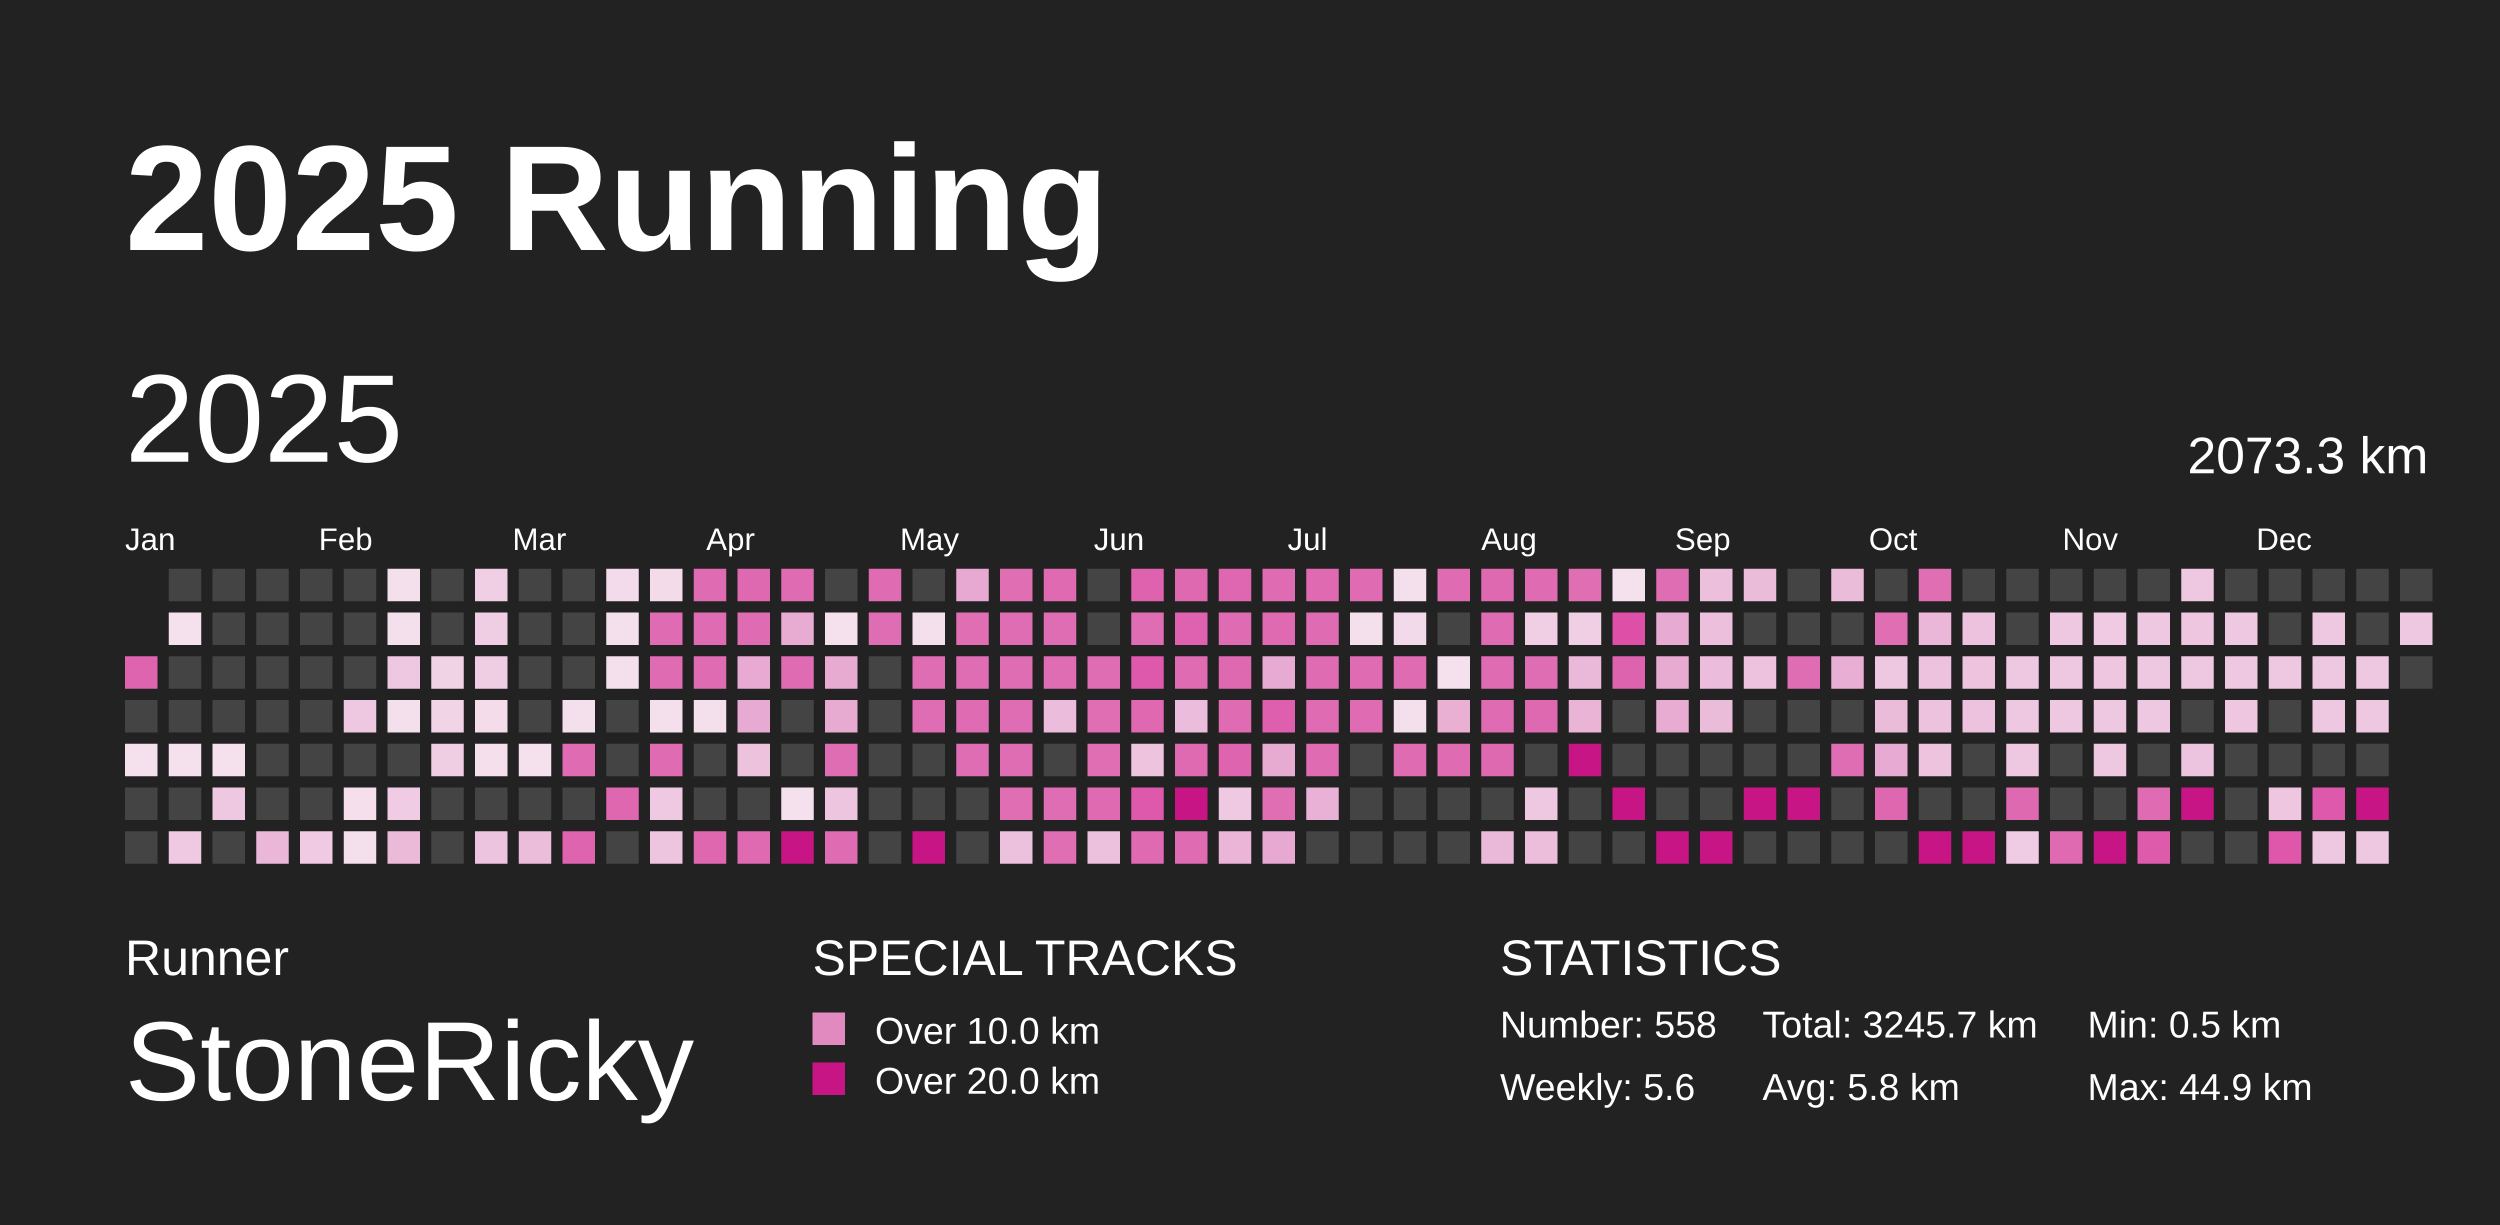
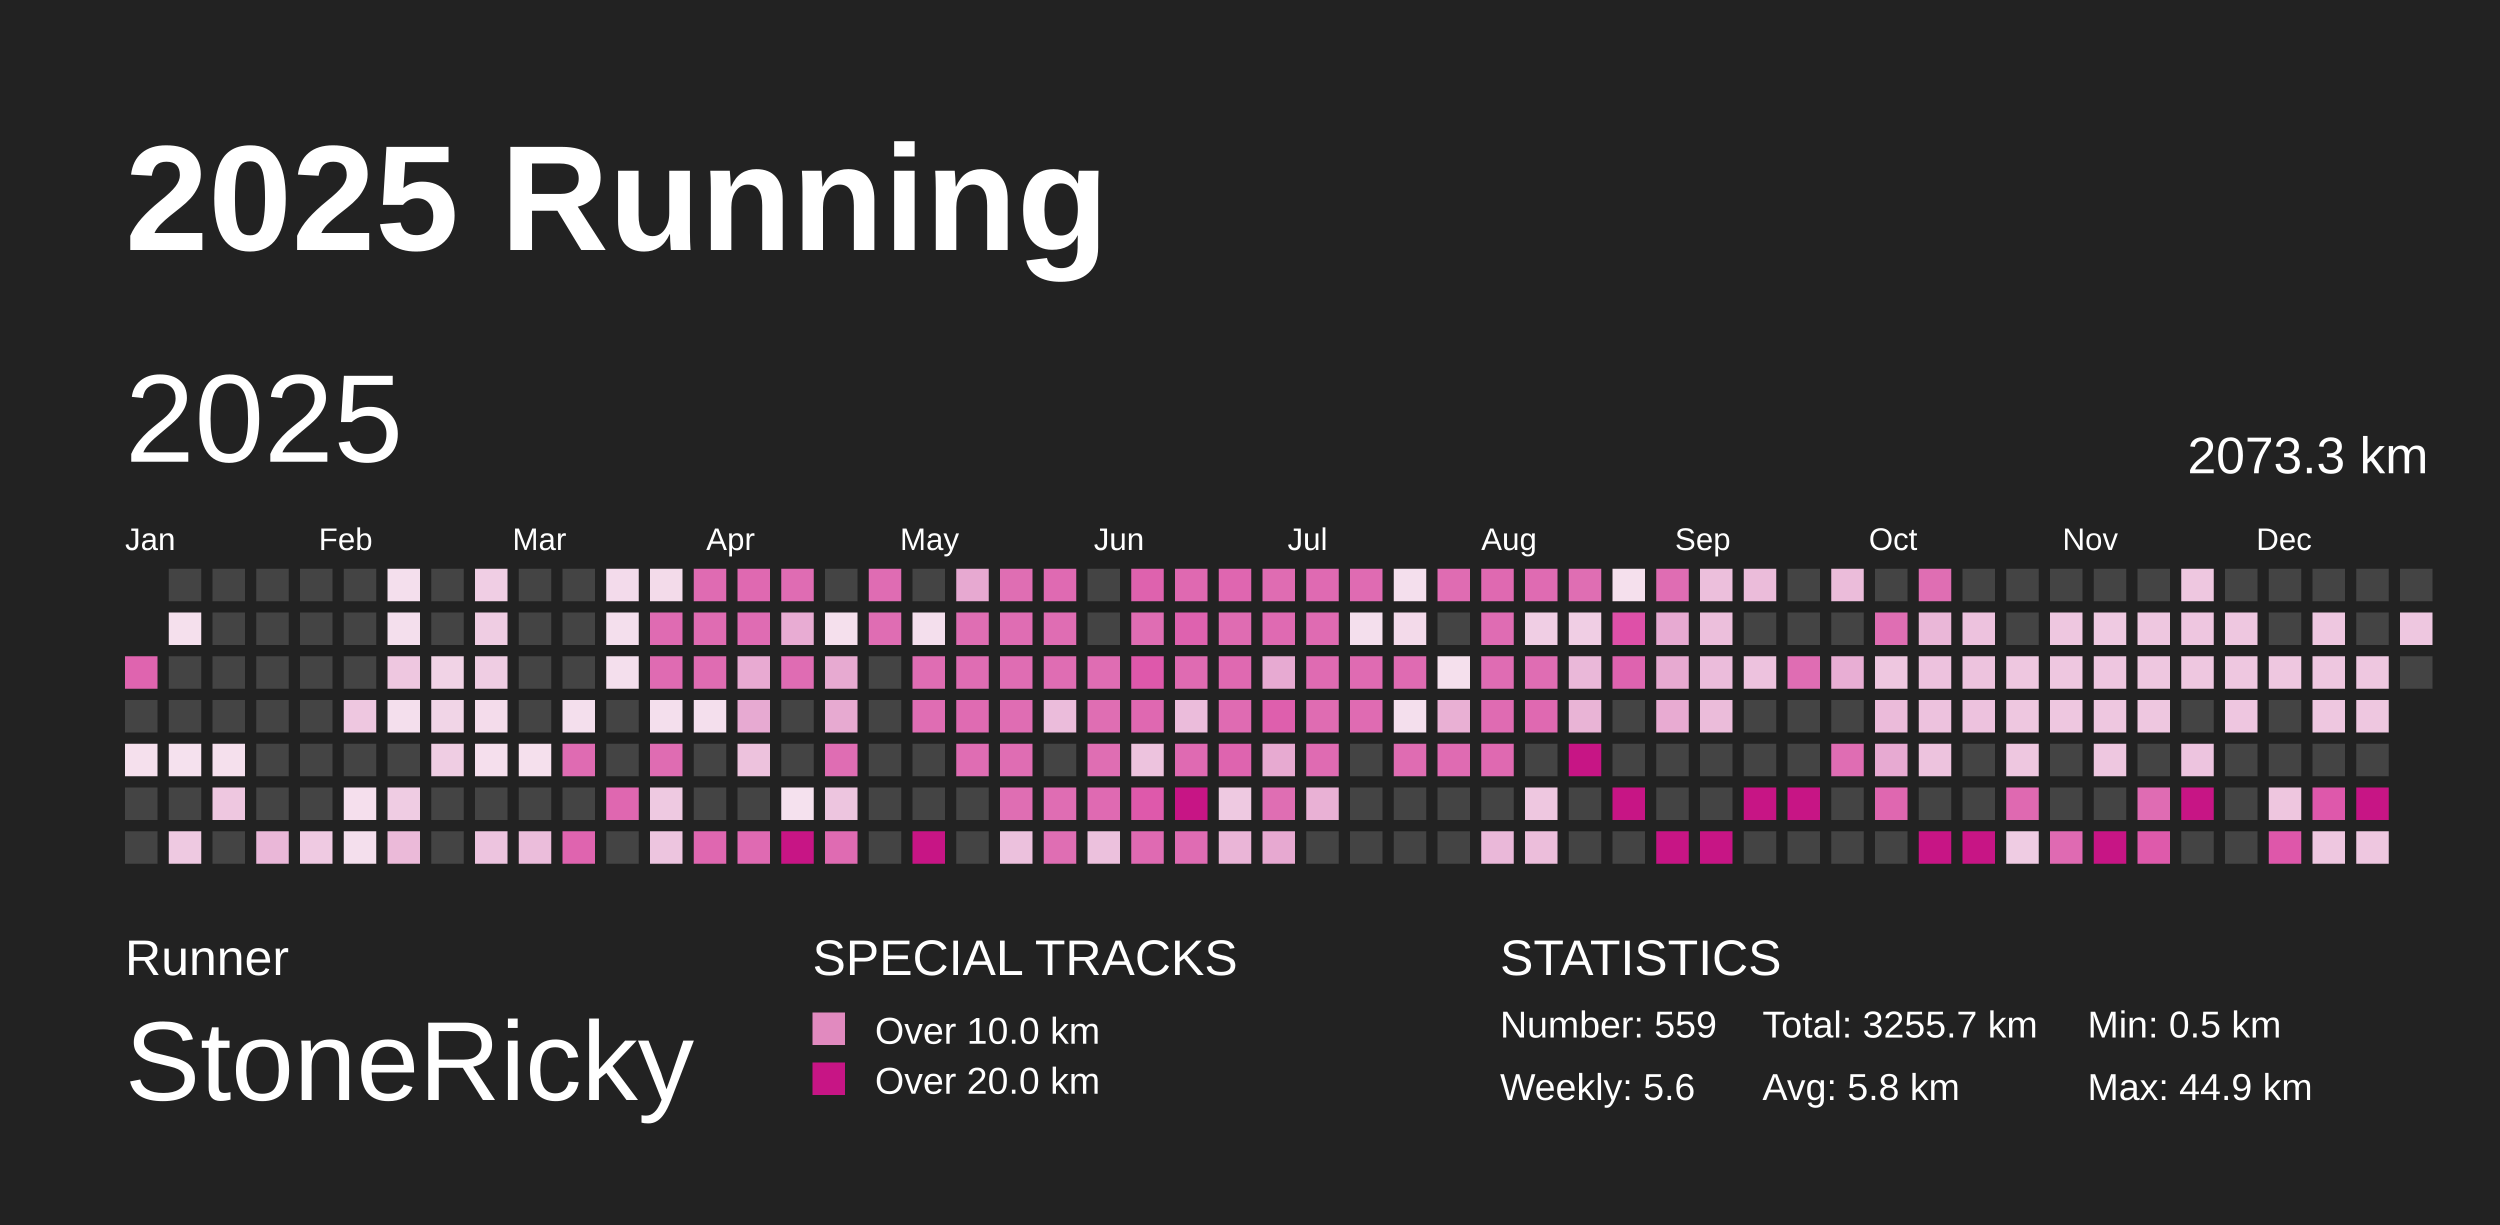
<svg xmlns="http://www.w3.org/2000/svg" baseProfile="full" height="98mm" version="1.1" viewBox="0,0,200,98" width="200mm">
  <defs />
  <rect fill="#222222" height="98" width="200" x="0" y="0" />
  <text fill="#FFFFFF" style="font-size:12px; font-family:Arial; font-weight:bold;" x="10" y="20">2025 Running</text>
  <text fill="#FFFFFF" style="font-size:4px; font-family:Arial" x="10" y="78">Runner</text>
  <text fill="#FFFFFF" style="font-size:9px; font-family:Arial" x="10" y="88">StoneRicky</text>
  <text fill="#FFFFFF" style="font-size:4px; font-family:Arial" x="65" y="78">SPECIAL TRACKS</text>
  <rect fill="#E18ABF" height="2.6" width="2.6" x="65" y="81" />
  <text fill="#FFFFFF" style="font-size:3px; font-family:Arial" x="70" y="83.5">Over 10.0 km</text>
  <rect fill="#C71585" height="2.6" width="2.6" x="65" y="85" />
  <text fill="#FFFFFF" style="font-size:3px; font-family:Arial" x="70" y="87.5">Over 20.0 km</text>
  <text fill="#FFFFFF" style="font-size:4px; font-family:Arial" x="120" y="78">STATISTICS</text>
-   <text fill="#FFFFFF" style="font-size:3px; font-family:Arial" x="120" y="83">Number: 558</text>
+   <text fill="#FFFFFF" style="font-size:3px; font-family:Arial" x="120" y="83">Number: 559</text>
  <text fill="#FFFFFF" style="font-size:3px; font-family:Arial" x="120" y="88">Weekly: 5.6</text>
-   <text fill="#FFFFFF" style="font-size:3px; font-family:Arial" x="141" y="83">Total: 3245.7 km</text>
+   <text fill="#FFFFFF" style="font-size:3px; font-family:Arial" x="141" y="83">Total: 3255.7 km</text>
  <text fill="#FFFFFF" style="font-size:3px; font-family:Arial" x="141" y="88">Avg: 5.8 km</text>
  <text fill="#FFFFFF" style="font-size:3px; font-family:Arial" x="167" y="83">Min: 0.5 km</text>
  <text fill="#FFFFFF" style="font-size:3px; font-family:Arial" x="167" y="88">Max: 44.9 km</text>
  <text dominant-baseline="hanging" fill="#FFFFFF" style="font-size:10.0px; font-family:Arial;" x="10" y="30">2025</text>
  <text dominant-baseline="hanging" fill="#FFFFFF" style="font-size:4.125px; font-family:Arial;" x="175" y="35">2073.3 km</text>
  <text fill="#FFFFFF" style="font-size:2.5px; font-family:Arial" x="10.0" y="44">Jan</text>
  <text fill="#FFFFFF" style="font-size:2.5px; font-family:Arial" x="25.5" y="44">Feb</text>
  <text fill="#FFFFFF" style="font-size:2.5px; font-family:Arial" x="41.0" y="44">Mar</text>
  <text fill="#FFFFFF" style="font-size:2.5px; font-family:Arial" x="56.5" y="44">Apr</text>
  <text fill="#FFFFFF" style="font-size:2.5px; font-family:Arial" x="72.0" y="44">May</text>
  <text fill="#FFFFFF" style="font-size:2.5px; font-family:Arial" x="87.5" y="44">Jun</text>
  <text fill="#FFFFFF" style="font-size:2.5px; font-family:Arial" x="103.0" y="44">Jul</text>
  <text fill="#FFFFFF" style="font-size:2.5px; font-family:Arial" x="118.5" y="44">Aug</text>
  <text fill="#FFFFFF" style="font-size:2.5px; font-family:Arial" x="134.0" y="44">Sep</text>
  <text fill="#FFFFFF" style="font-size:2.5px; font-family:Arial" x="149.5" y="44">Oct</text>
  <text fill="#FFFFFF" style="font-size:2.5px; font-family:Arial" x="165.0" y="44">Nov</text>
  <text fill="#FFFFFF" style="font-size:2.5px; font-family:Arial" x="180.5" y="44">Dec</text>
  <rect fill="#df64af" height="2.6" width="2.6" x="10.0" y="52.5" />
  <rect fill="#444444" height="2.6" width="2.6" x="10.0" y="56.0" />
  <rect fill="#f5e0ed" height="2.6" width="2.6" x="10.0" y="59.5" />
  <rect fill="#444444" height="2.6" width="2.6" x="10.0" y="63.0" />
  <rect fill="#444444" height="2.6" width="2.6" x="10.0" y="66.5" />
  <rect fill="#444444" height="2.6" width="2.6" x="13.5" y="45.5" />
  <rect fill="#f5e0ed" height="2.6" width="2.6" x="13.5" y="49.0" />
  <rect fill="#444444" height="2.6" width="2.6" x="13.5" y="52.5" />
  <rect fill="#444444" height="2.6" width="2.6" x="13.5" y="56.0" />
  <rect fill="#f5e1ee" height="2.6" width="2.6" x="13.5" y="59.5" />
  <rect fill="#444444" height="2.6" width="2.6" x="13.5" y="63.0" />
  <rect fill="#eec9e1" height="2.6" width="2.6" x="13.5" y="66.5" />
  <rect fill="#444444" height="2.6" width="2.6" x="17.0" y="45.5" />
  <rect fill="#444444" height="2.6" width="2.6" x="17.0" y="49.0" />
  <rect fill="#444444" height="2.6" width="2.6" x="17.0" y="52.5" />
  <rect fill="#444444" height="2.6" width="2.6" x="17.0" y="56.0" />
  <rect fill="#f5e0ed" height="2.6" width="2.6" x="17.0" y="59.5" />
  <rect fill="#eec7e0" height="2.6" width="2.6" x="17.0" y="63.0" />
  <rect fill="#444444" height="2.6" width="2.6" x="17.0" y="66.5" />
  <rect fill="#444444" height="2.6" width="2.6" x="20.5" y="45.5" />
  <rect fill="#444444" height="2.6" width="2.6" x="20.5" y="49.0" />
  <rect fill="#444444" height="2.6" width="2.6" x="20.5" y="52.5" />
  <rect fill="#444444" height="2.6" width="2.6" x="20.5" y="56.0" />
  <rect fill="#444444" height="2.6" width="2.6" x="20.5" y="59.5" />
  <rect fill="#444444" height="2.6" width="2.6" x="20.5" y="63.0" />
  <rect fill="#eab7d8" height="2.6" width="2.6" x="20.5" y="66.5" />
  <rect fill="#444444" height="2.6" width="2.6" x="24.0" y="45.5" />
  <rect fill="#444444" height="2.6" width="2.6" x="24.0" y="49.0" />
  <rect fill="#444444" height="2.6" width="2.6" x="24.0" y="52.5" />
  <rect fill="#444444" height="2.6" width="2.6" x="24.0" y="56.0" />
  <rect fill="#444444" height="2.6" width="2.6" x="24.0" y="59.5" />
  <rect fill="#444444" height="2.6" width="2.6" x="24.0" y="63.0" />
  <rect fill="#efcae2" height="2.6" width="2.6" x="24.0" y="66.5" />
  <rect fill="#444444" height="2.6" width="2.6" x="27.5" y="45.5" />
  <rect fill="#444444" height="2.6" width="2.6" x="27.5" y="49.0" />
  <rect fill="#444444" height="2.6" width="2.6" x="27.5" y="52.5" />
  <rect fill="#eec7e0" height="2.6" width="2.6" x="27.5" y="56.0" />
  <rect fill="#444444" height="2.6" width="2.6" x="27.5" y="59.5" />
  <rect fill="#f5dfed" height="2.6" width="2.6" x="27.5" y="63.0" />
  <rect fill="#f4dfed" height="2.6" width="2.6" x="27.5" y="66.5" />
  <rect fill="#f4dfed" height="2.6" width="2.6" x="31.0" y="45.5" />
  <rect fill="#f4dfed" height="2.6" width="2.6" x="31.0" y="49.0" />
  <rect fill="#eec7e0" height="2.6" width="2.6" x="31.0" y="52.5" />
  <rect fill="#f4dfed" height="2.6" width="2.6" x="31.0" y="56.0" />
  <rect fill="#444444" height="2.6" width="2.6" x="31.0" y="59.5" />
  <rect fill="#efcce3" height="2.6" width="2.6" x="31.0" y="63.0" />
  <rect fill="#ebbad9" height="2.6" width="2.6" x="31.0" y="66.5" />
  <rect fill="#444444" height="2.6" width="2.6" x="34.5" y="45.5" />
  <rect fill="#444444" height="2.6" width="2.6" x="34.5" y="49.0" />
  <rect fill="#f1d3e6" height="2.6" width="2.6" x="34.5" y="52.5" />
  <rect fill="#f1d5e7" height="2.6" width="2.6" x="34.5" y="56.0" />
  <rect fill="#efcde3" height="2.6" width="2.6" x="34.5" y="59.5" />
  <rect fill="#444444" height="2.6" width="2.6" x="34.5" y="63.0" />
  <rect fill="#444444" height="2.6" width="2.6" x="34.5" y="66.5" />
  <rect fill="#f0cee4" height="2.6" width="2.6" x="38.0" y="45.5" />
  <rect fill="#efcde3" height="2.6" width="2.6" x="38.0" y="49.0" />
  <rect fill="#efcde3" height="2.6" width="2.6" x="38.0" y="52.5" />
  <rect fill="#f4dceb" height="2.6" width="2.6" x="38.0" y="56.0" />
  <rect fill="#f5dfed" height="2.6" width="2.6" x="38.0" y="59.5" />
  <rect fill="#444444" height="2.6" width="2.6" x="38.0" y="63.0" />
  <rect fill="#edc4df" height="2.6" width="2.6" x="38.0" y="66.5" />
  <rect fill="#444444" height="2.6" width="2.6" x="41.5" y="45.5" />
  <rect fill="#444444" height="2.6" width="2.6" x="41.5" y="49.0" />
  <rect fill="#444444" height="2.6" width="2.6" x="41.5" y="52.5" />
  <rect fill="#444444" height="2.6" width="2.6" x="41.5" y="56.0" />
  <rect fill="#f5e0ed" height="2.6" width="2.6" x="41.5" y="59.5" />
  <rect fill="#444444" height="2.6" width="2.6" x="41.5" y="63.0" />
  <rect fill="#ebbddb" height="2.6" width="2.6" x="41.5" y="66.5" />
  <rect fill="#444444" height="2.6" width="2.6" x="45.0" y="45.5" />
  <rect fill="#444444" height="2.6" width="2.6" x="45.0" y="49.0" />
  <rect fill="#444444" height="2.6" width="2.6" x="45.0" y="52.5" />
  <rect fill="#f4dfed" height="2.6" width="2.6" x="45.0" y="56.0" />
  <rect fill="#df6bb2" height="2.6" width="2.6" x="45.0" y="59.5" />
  <rect fill="#444444" height="2.6" width="2.6" x="45.0" y="63.0" />
  <rect fill="#df64af" height="2.6" width="2.6" x="45.0" y="66.5" />
  <rect fill="#f3dbeb" height="2.6" width="2.6" x="48.5" y="45.5" />
  <rect fill="#f4dfed" height="2.6" width="2.6" x="48.5" y="49.0" />
  <rect fill="#f4dfed" height="2.6" width="2.6" x="48.5" y="52.5" />
  <rect fill="#444444" height="2.6" width="2.6" x="48.5" y="56.0" />
  <rect fill="#444444" height="2.6" width="2.6" x="48.5" y="59.5" />
  <rect fill="#df67b0" height="2.6" width="2.6" x="48.5" y="63.0" />
  <rect fill="#444444" height="2.6" width="2.6" x="48.5" y="66.5" />
  <rect fill="#f3dbea" height="2.6" width="2.6" x="52.0" y="45.5" />
  <rect fill="#df6bb2" height="2.6" width="2.6" x="52.0" y="49.0" />
  <rect fill="#df6bb2" height="2.6" width="2.6" x="52.0" y="52.5" />
  <rect fill="#f4dfed" height="2.6" width="2.6" x="52.0" y="56.0" />
  <rect fill="#df6cb2" height="2.6" width="2.6" x="52.0" y="59.5" />
  <rect fill="#eec9e1" height="2.6" width="2.6" x="52.0" y="63.0" />
  <rect fill="#edc5df" height="2.6" width="2.6" x="52.0" y="66.5" />
  <rect fill="#df6bb2" height="2.6" width="2.6" x="55.5" y="45.5" />
  <rect fill="#df6cb2" height="2.6" width="2.6" x="55.5" y="49.0" />
  <rect fill="#df6cb2" height="2.6" width="2.6" x="55.5" y="52.5" />
  <rect fill="#f4dfed" height="2.6" width="2.6" x="55.5" y="56.0" />
  <rect fill="#444444" height="2.6" width="2.6" x="55.5" y="59.5" />
  <rect fill="#444444" height="2.6" width="2.6" x="55.5" y="63.0" />
  <rect fill="#df67b0" height="2.6" width="2.6" x="55.5" y="66.5" />
  <rect fill="#df69b1" height="2.6" width="2.6" x="59.0" y="45.5" />
  <rect fill="#df6cb3" height="2.6" width="2.6" x="59.0" y="49.0" />
  <rect fill="#e8aad2" height="2.6" width="2.6" x="59.0" y="52.5" />
  <rect fill="#e7aad2" height="2.6" width="2.6" x="59.0" y="56.0" />
  <rect fill="#edc2dd" height="2.6" width="2.6" x="59.0" y="59.5" />
  <rect fill="#444444" height="2.6" width="2.6" x="59.0" y="63.0" />
  <rect fill="#df6ab2" height="2.6" width="2.6" x="59.0" y="66.5" />
  <rect fill="#df6cb3" height="2.6" width="2.6" x="62.5" y="45.5" />
  <rect fill="#e8acd3" height="2.6" width="2.6" x="62.5" y="49.0" />
  <rect fill="#df6cb3" height="2.6" width="2.6" x="62.5" y="52.5" />
  <rect fill="#444444" height="2.6" width="2.6" x="62.5" y="56.0" />
  <rect fill="#444444" height="2.6" width="2.6" x="62.5" y="59.5" />
  <rect fill="#f5e1ee" height="2.6" width="2.6" x="62.5" y="63.0" />
  <rect fill="#C71585" height="2.6" width="2.6" x="62.5" y="66.5" />
  <rect fill="#444444" height="2.6" width="2.6" x="66.0" y="45.5" />
  <rect fill="#f5e0ed" height="2.6" width="2.6" x="66.0" y="49.0" />
  <rect fill="#e7aad1" height="2.6" width="2.6" x="66.0" y="52.5" />
  <rect fill="#e7aad1" height="2.6" width="2.6" x="66.0" y="56.0" />
  <rect fill="#df6db3" height="2.6" width="2.6" x="66.0" y="59.5" />
  <rect fill="#edc5df" height="2.6" width="2.6" x="66.0" y="63.0" />
  <rect fill="#df6bb2" height="2.6" width="2.6" x="66.0" y="66.5" />
  <rect fill="#df6cb3" height="2.6" width="2.6" x="69.5" y="45.5" />
  <rect fill="#df6db3" height="2.6" width="2.6" x="69.5" y="49.0" />
  <rect fill="#444444" height="2.6" width="2.6" x="69.5" y="52.5" />
  <rect fill="#444444" height="2.6" width="2.6" x="69.5" y="56.0" />
  <rect fill="#444444" height="2.6" width="2.6" x="69.5" y="59.5" />
  <rect fill="#444444" height="2.6" width="2.6" x="69.5" y="63.0" />
  <rect fill="#444444" height="2.6" width="2.6" x="69.5" y="66.5" />
  <rect fill="#444444" height="2.6" width="2.6" x="73.0" y="45.5" />
  <rect fill="#f4dfed" height="2.6" width="2.6" x="73.0" y="49.0" />
  <rect fill="#df6db3" height="2.6" width="2.6" x="73.0" y="52.5" />
  <rect fill="#df6db3" height="2.6" width="2.6" x="73.0" y="56.0" />
  <rect fill="#444444" height="2.6" width="2.6" x="73.0" y="59.5" />
  <rect fill="#444444" height="2.6" width="2.6" x="73.0" y="63.0" />
  <rect fill="#C71585" height="2.6" width="2.6" x="73.0" y="66.5" />
  <rect fill="#e7a9d1" height="2.6" width="2.6" x="76.5" y="45.5" />
  <rect fill="#df6eb3" height="2.6" width="2.6" x="76.5" y="49.0" />
  <rect fill="#df6db3" height="2.6" width="2.6" x="76.5" y="52.5" />
  <rect fill="#df6bb2" height="2.6" width="2.6" x="76.5" y="56.0" />
  <rect fill="#df6db3" height="2.6" width="2.6" x="76.5" y="59.5" />
  <rect fill="#444444" height="2.6" width="2.6" x="76.5" y="63.0" />
  <rect fill="#444444" height="2.6" width="2.6" x="76.5" y="66.5" />
  <rect fill="#df6eb3" height="2.6" width="2.6" x="80.0" y="45.5" />
  <rect fill="#df6db3" height="2.6" width="2.6" x="80.0" y="49.0" />
  <rect fill="#df6db3" height="2.6" width="2.6" x="80.0" y="52.5" />
  <rect fill="#df6db3" height="2.6" width="2.6" x="80.0" y="56.0" />
  <rect fill="#df6db3" height="2.6" width="2.6" x="80.0" y="59.5" />
  <rect fill="#df6eb3" height="2.6" width="2.6" x="80.0" y="63.0" />
  <rect fill="#ecc1dd" height="2.6" width="2.6" x="80.0" y="66.5" />
  <rect fill="#df6ab2" height="2.6" width="2.6" x="83.5" y="45.5" />
  <rect fill="#df6db3" height="2.6" width="2.6" x="83.5" y="49.0" />
  <rect fill="#df6db3" height="2.6" width="2.6" x="83.5" y="52.5" />
  <rect fill="#ebbcdb" height="2.6" width="2.6" x="83.5" y="56.0" />
  <rect fill="#444444" height="2.6" width="2.6" x="83.5" y="59.5" />
  <rect fill="#df6db3" height="2.6" width="2.6" x="83.5" y="63.0" />
  <rect fill="#df6eb3" height="2.6" width="2.6" x="83.5" y="66.5" />
  <rect fill="#444444" height="2.6" width="2.6" x="87.0" y="45.5" />
  <rect fill="#444444" height="2.6" width="2.6" x="87.0" y="49.0" />
  <rect fill="#df6db3" height="2.6" width="2.6" x="87.0" y="52.5" />
  <rect fill="#df6eb3" height="2.6" width="2.6" x="87.0" y="56.0" />
  <rect fill="#df6eb3" height="2.6" width="2.6" x="87.0" y="59.5" />
  <rect fill="#df6ab2" height="2.6" width="2.6" x="87.0" y="63.0" />
  <rect fill="#ecc1dd" height="2.6" width="2.6" x="87.0" y="66.5" />
  <rect fill="#de62ae" height="2.6" width="2.6" x="90.5" y="45.5" />
  <rect fill="#df6db3" height="2.6" width="2.6" x="90.5" y="49.0" />
  <rect fill="#de58ab" height="2.6" width="2.6" x="90.5" y="52.5" />
  <rect fill="#df68b1" height="2.6" width="2.6" x="90.5" y="56.0" />
  <rect fill="#edc3de" height="2.6" width="2.6" x="90.5" y="59.5" />
  <rect fill="#de59ab" height="2.6" width="2.6" x="90.5" y="63.0" />
  <rect fill="#df6ab2" height="2.6" width="2.6" x="90.5" y="66.5" />
  <rect fill="#df69b1" height="2.6" width="2.6" x="94.0" y="45.5" />
  <rect fill="#de62af" height="2.6" width="2.6" x="94.0" y="49.0" />
  <rect fill="#df6bb2" height="2.6" width="2.6" x="94.0" y="52.5" />
  <rect fill="#ebbcdb" height="2.6" width="2.6" x="94.0" y="56.0" />
  <rect fill="#df6ab2" height="2.6" width="2.6" x="94.0" y="59.5" />
  <rect fill="#C71585" height="2.6" width="2.6" x="94.0" y="63.0" />
  <rect fill="#df6cb3" height="2.6" width="2.6" x="94.0" y="66.5" />
  <rect fill="#df66b0" height="2.6" width="2.6" x="97.5" y="45.5" />
  <rect fill="#df6cb2" height="2.6" width="2.6" x="97.5" y="49.0" />
  <rect fill="#df69b1" height="2.6" width="2.6" x="97.5" y="52.5" />
  <rect fill="#df6bb2" height="2.6" width="2.6" x="97.5" y="56.0" />
  <rect fill="#de64af" height="2.6" width="2.6" x="97.5" y="59.5" />
  <rect fill="#eec9e1" height="2.6" width="2.6" x="97.5" y="63.0" />
  <rect fill="#eab5d7" height="2.6" width="2.6" x="97.5" y="66.5" />
  <rect fill="#df6cb2" height="2.6" width="2.6" x="101.0" y="45.5" />
  <rect fill="#df6ab2" height="2.6" width="2.6" x="101.0" y="49.0" />
  <rect fill="#e7aad2" height="2.6" width="2.6" x="101.0" y="52.5" />
  <rect fill="#de5fad" height="2.6" width="2.6" x="101.0" y="56.0" />
  <rect fill="#e7aad1" height="2.6" width="2.6" x="101.0" y="59.5" />
  <rect fill="#df6eb3" height="2.6" width="2.6" x="101.0" y="63.0" />
  <rect fill="#e7a9d1" height="2.6" width="2.6" x="101.0" y="66.5" />
  <rect fill="#df6ab2" height="2.6" width="2.6" x="104.5" y="45.5" />
  <rect fill="#df6bb2" height="2.6" width="2.6" x="104.5" y="49.0" />
  <rect fill="#df6bb2" height="2.6" width="2.6" x="104.5" y="52.5" />
  <rect fill="#df6cb2" height="2.6" width="2.6" x="104.5" y="56.0" />
  <rect fill="#df6bb2" height="2.6" width="2.6" x="104.5" y="59.5" />
  <rect fill="#e9b1d5" height="2.6" width="2.6" x="104.5" y="63.0" />
  <rect fill="#444444" height="2.6" width="2.6" x="104.5" y="66.5" />
  <rect fill="#df6bb2" height="2.6" width="2.6" x="108.0" y="45.5" />
  <rect fill="#f4dfed" height="2.6" width="2.6" x="108.0" y="49.0" />
  <rect fill="#df6bb2" height="2.6" width="2.6" x="108.0" y="52.5" />
  <rect fill="#df6bb2" height="2.6" width="2.6" x="108.0" y="56.0" />
  <rect fill="#444444" height="2.6" width="2.6" x="108.0" y="59.5" />
  <rect fill="#444444" height="2.6" width="2.6" x="108.0" y="63.0" />
  <rect fill="#444444" height="2.6" width="2.6" x="108.0" y="66.5" />
  <rect fill="#f4dfed" height="2.6" width="2.6" x="111.5" y="45.5" />
  <rect fill="#f3daea" height="2.6" width="2.6" x="111.5" y="49.0" />
  <rect fill="#df6bb2" height="2.6" width="2.6" x="111.5" y="52.5" />
  <rect fill="#f4dfed" height="2.6" width="2.6" x="111.5" y="56.0" />
  <rect fill="#df6cb2" height="2.6" width="2.6" x="111.5" y="59.5" />
  <rect fill="#444444" height="2.6" width="2.6" x="111.5" y="63.0" />
  <rect fill="#444444" height="2.6" width="2.6" x="111.5" y="66.5" />
  <rect fill="#df6cb2" height="2.6" width="2.6" x="115.0" y="45.5" />
  <rect fill="#444444" height="2.6" width="2.6" x="115.0" y="49.0" />
  <rect fill="#f5e0ed" height="2.6" width="2.6" x="115.0" y="52.5" />
  <rect fill="#e9b0d4" height="2.6" width="2.6" x="115.0" y="56.0" />
  <rect fill="#df6bb2" height="2.6" width="2.6" x="115.0" y="59.5" />
  <rect fill="#444444" height="2.6" width="2.6" x="115.0" y="63.0" />
  <rect fill="#444444" height="2.6" width="2.6" x="115.0" y="66.5" />
  <rect fill="#df69b1" height="2.6" width="2.6" x="118.5" y="45.5" />
  <rect fill="#df6cb3" height="2.6" width="2.6" x="118.5" y="49.0" />
  <rect fill="#df6cb3" height="2.6" width="2.6" x="118.5" y="52.5" />
  <rect fill="#df6bb2" height="2.6" width="2.6" x="118.5" y="56.0" />
  <rect fill="#df69b1" height="2.6" width="2.6" x="118.5" y="59.5" />
  <rect fill="#444444" height="2.6" width="2.6" x="118.5" y="63.0" />
  <rect fill="#eab8d9" height="2.6" width="2.6" x="118.5" y="66.5" />
  <rect fill="#df6bb2" height="2.6" width="2.6" x="122.0" y="45.5" />
  <rect fill="#f0cee4" height="2.6" width="2.6" x="122.0" y="49.0" />
  <rect fill="#df6db3" height="2.6" width="2.6" x="122.0" y="52.5" />
  <rect fill="#df69b1" height="2.6" width="2.6" x="122.0" y="56.0" />
  <rect fill="#444444" height="2.6" width="2.6" x="122.0" y="59.5" />
  <rect fill="#eec7e0" height="2.6" width="2.6" x="122.0" y="63.0" />
  <rect fill="#ecbedb" height="2.6" width="2.6" x="122.0" y="66.5" />
  <rect fill="#df6eb3" height="2.6" width="2.6" x="125.5" y="45.5" />
  <rect fill="#f0cee4" height="2.6" width="2.6" x="125.5" y="49.0" />
  <rect fill="#eab8d9" height="2.6" width="2.6" x="125.5" y="52.5" />
  <rect fill="#e9b4d6" height="2.6" width="2.6" x="125.5" y="56.0" />
  <rect fill="#C71585" height="2.6" width="2.6" x="125.5" y="59.5" />
  <rect fill="#444444" height="2.6" width="2.6" x="125.5" y="63.0" />
  <rect fill="#444444" height="2.6" width="2.6" x="125.5" y="66.5" />
  <rect fill="#f5e0ed" height="2.6" width="2.6" x="129.0" y="45.5" />
  <rect fill="#de50a8" height="2.6" width="2.6" x="129.0" y="49.0" />
  <rect fill="#de63af" height="2.6" width="2.6" x="129.0" y="52.5" />
  <rect fill="#444444" height="2.6" width="2.6" x="129.0" y="56.0" />
  <rect fill="#444444" height="2.6" width="2.6" x="129.0" y="59.5" />
  <rect fill="#C71585" height="2.6" width="2.6" x="129.0" y="63.0" />
  <rect fill="#444444" height="2.6" width="2.6" x="129.0" y="66.5" />
  <rect fill="#df6db3" height="2.6" width="2.6" x="132.5" y="45.5" />
  <rect fill="#e7aad2" height="2.6" width="2.6" x="132.5" y="49.0" />
  <rect fill="#e7aad1" height="2.6" width="2.6" x="132.5" y="52.5" />
  <rect fill="#e8abd2" height="2.6" width="2.6" x="132.5" y="56.0" />
  <rect fill="#444444" height="2.6" width="2.6" x="132.5" y="59.5" />
  <rect fill="#444444" height="2.6" width="2.6" x="132.5" y="63.0" />
  <rect fill="#C71585" height="2.6" width="2.6" x="132.5" y="66.5" />
  <rect fill="#ecbfdc" height="2.6" width="2.6" x="136.0" y="45.5" />
  <rect fill="#ecbfdc" height="2.6" width="2.6" x="136.0" y="49.0" />
  <rect fill="#ebbcdb" height="2.6" width="2.6" x="136.0" y="52.5" />
  <rect fill="#ebbcda" height="2.6" width="2.6" x="136.0" y="56.0" />
  <rect fill="#444444" height="2.6" width="2.6" x="136.0" y="59.5" />
  <rect fill="#444444" height="2.6" width="2.6" x="136.0" y="63.0" />
  <rect fill="#C71585" height="2.6" width="2.6" x="136.0" y="66.5" />
  <rect fill="#ebbcda" height="2.6" width="2.6" x="139.5" y="45.5" />
  <rect fill="#444444" height="2.6" width="2.6" x="139.5" y="49.0" />
  <rect fill="#edc2de" height="2.6" width="2.6" x="139.5" y="52.5" />
  <rect fill="#444444" height="2.6" width="2.6" x="139.5" y="56.0" />
  <rect fill="#444444" height="2.6" width="2.6" x="139.5" y="59.5" />
  <rect fill="#C71585" height="2.6" width="2.6" x="139.5" y="63.0" />
  <rect fill="#444444" height="2.6" width="2.6" x="139.5" y="66.5" />
  <rect fill="#444444" height="2.6" width="2.6" x="143.0" y="45.5" />
  <rect fill="#444444" height="2.6" width="2.6" x="143.0" y="49.0" />
  <rect fill="#df6db3" height="2.6" width="2.6" x="143.0" y="52.5" />
  <rect fill="#444444" height="2.6" width="2.6" x="143.0" y="56.0" />
  <rect fill="#444444" height="2.6" width="2.6" x="143.0" y="59.5" />
  <rect fill="#C71585" height="2.6" width="2.6" x="143.0" y="63.0" />
  <rect fill="#444444" height="2.6" width="2.6" x="143.0" y="66.5" />
  <rect fill="#ebbcda" height="2.6" width="2.6" x="146.5" y="45.5" />
  <rect fill="#444444" height="2.6" width="2.6" x="146.5" y="49.0" />
  <rect fill="#e8aed4" height="2.6" width="2.6" x="146.5" y="52.5" />
  <rect fill="#444444" height="2.6" width="2.6" x="146.5" y="56.0" />
  <rect fill="#df6db3" height="2.6" width="2.6" x="146.5" y="59.5" />
  <rect fill="#444444" height="2.6" width="2.6" x="146.5" y="63.0" />
  <rect fill="#444444" height="2.6" width="2.6" x="146.5" y="66.5" />
  <rect fill="#444444" height="2.6" width="2.6" x="150.0" y="45.5" />
  <rect fill="#df6eb3" height="2.6" width="2.6" x="150.0" y="49.0" />
  <rect fill="#eec7e0" height="2.6" width="2.6" x="150.0" y="52.5" />
  <rect fill="#ebbbda" height="2.6" width="2.6" x="150.0" y="56.0" />
  <rect fill="#e7aad2" height="2.6" width="2.6" x="150.0" y="59.5" />
  <rect fill="#df67b0" height="2.6" width="2.6" x="150.0" y="63.0" />
  <rect fill="#444444" height="2.6" width="2.6" x="150.0" y="66.5" />
  <rect fill="#df6eb3" height="2.6" width="2.6" x="153.5" y="45.5" />
  <rect fill="#eab7d8" height="2.6" width="2.6" x="153.5" y="49.0" />
  <rect fill="#edc2de" height="2.6" width="2.6" x="153.5" y="52.5" />
  <rect fill="#edc2de" height="2.6" width="2.6" x="153.5" y="56.0" />
  <rect fill="#edc3de" height="2.6" width="2.6" x="153.5" y="59.5" />
  <rect fill="#444444" height="2.6" width="2.6" x="153.5" y="63.0" />
  <rect fill="#C71585" height="2.6" width="2.6" x="153.5" y="66.5" />
  <rect fill="#444444" height="2.6" width="2.6" x="157.0" y="45.5" />
  <rect fill="#edc2de" height="2.6" width="2.6" x="157.0" y="49.0" />
  <rect fill="#edc3de" height="2.6" width="2.6" x="157.0" y="52.5" />
  <rect fill="#edc2de" height="2.6" width="2.6" x="157.0" y="56.0" />
  <rect fill="#444444" height="2.6" width="2.6" x="157.0" y="59.5" />
  <rect fill="#444444" height="2.6" width="2.6" x="157.0" y="63.0" />
  <rect fill="#C71585" height="2.6" width="2.6" x="157.0" y="66.5" />
  <rect fill="#444444" height="2.6" width="2.6" x="160.5" y="45.5" />
  <rect fill="#444444" height="2.6" width="2.6" x="160.5" y="49.0" />
  <rect fill="#eec7e0" height="2.6" width="2.6" x="160.5" y="52.5" />
  <rect fill="#eec7e0" height="2.6" width="2.6" x="160.5" y="56.0" />
  <rect fill="#eec7e0" height="2.6" width="2.6" x="160.5" y="59.5" />
  <rect fill="#df69b1" height="2.6" width="2.6" x="160.5" y="63.0" />
  <rect fill="#efcce3" height="2.6" width="2.6" x="160.5" y="66.5" />
  <rect fill="#444444" height="2.6" width="2.6" x="164.0" y="45.5" />
  <rect fill="#eec7e0" height="2.6" width="2.6" x="164.0" y="49.0" />
  <rect fill="#eec7e0" height="2.6" width="2.6" x="164.0" y="52.5" />
  <rect fill="#eec7e0" height="2.6" width="2.6" x="164.0" y="56.0" />
  <rect fill="#444444" height="2.6" width="2.6" x="164.0" y="59.5" />
  <rect fill="#444444" height="2.6" width="2.6" x="164.0" y="63.0" />
  <rect fill="#df6ab2" height="2.6" width="2.6" x="164.0" y="66.5" />
  <rect fill="#444444" height="2.6" width="2.6" x="167.5" y="45.5" />
  <rect fill="#efcae2" height="2.6" width="2.6" x="167.5" y="49.0" />
  <rect fill="#eec6e0" height="2.6" width="2.6" x="167.5" y="52.5" />
  <rect fill="#eec7e0" height="2.6" width="2.6" x="167.5" y="56.0" />
  <rect fill="#eec7e0" height="2.6" width="2.6" x="167.5" y="59.5" />
  <rect fill="#444444" height="2.6" width="2.6" x="167.5" y="63.0" />
  <rect fill="#C71585" height="2.6" width="2.6" x="167.5" y="66.5" />
  <rect fill="#444444" height="2.6" width="2.6" x="171.0" y="45.5" />
  <rect fill="#eec7e0" height="2.6" width="2.6" x="171.0" y="49.0" />
  <rect fill="#eec7e0" height="2.6" width="2.6" x="171.0" y="52.5" />
  <rect fill="#eec7e0" height="2.6" width="2.6" x="171.0" y="56.0" />
  <rect fill="#444444" height="2.6" width="2.6" x="171.0" y="59.5" />
  <rect fill="#df6cb3" height="2.6" width="2.6" x="171.0" y="63.0" />
  <rect fill="#de5aab" height="2.6" width="2.6" x="171.0" y="66.5" />
  <rect fill="#eec7e0" height="2.6" width="2.6" x="174.5" y="45.5" />
  <rect fill="#eec6e0" height="2.6" width="2.6" x="174.5" y="49.0" />
  <rect fill="#eec7e0" height="2.6" width="2.6" x="174.5" y="52.5" />
  <rect fill="#444444" height="2.6" width="2.6" x="174.5" y="56.0" />
  <rect fill="#edc4df" height="2.6" width="2.6" x="174.5" y="59.5" />
  <rect fill="#C71585" height="2.6" width="2.6" x="174.5" y="63.0" />
  <rect fill="#444444" height="2.6" width="2.6" x="174.5" y="66.5" />
  <rect fill="#444444" height="2.6" width="2.6" x="178.0" y="45.5" />
  <rect fill="#eec7e0" height="2.6" width="2.6" x="178.0" y="49.0" />
  <rect fill="#eec7e0" height="2.6" width="2.6" x="178.0" y="52.5" />
  <rect fill="#eec6e0" height="2.6" width="2.6" x="178.0" y="56.0" />
  <rect fill="#444444" height="2.6" width="2.6" x="178.0" y="59.5" />
  <rect fill="#444444" height="2.6" width="2.6" x="178.0" y="63.0" />
  <rect fill="#444444" height="2.6" width="2.6" x="178.0" y="66.5" />
  <rect fill="#444444" height="2.6" width="2.6" x="181.5" y="45.5" />
  <rect fill="#444444" height="2.6" width="2.6" x="181.5" y="49.0" />
  <rect fill="#eec7e0" height="2.6" width="2.6" x="181.5" y="52.5" />
  <rect fill="#444444" height="2.6" width="2.6" x="181.5" y="56.0" />
  <rect fill="#444444" height="2.6" width="2.6" x="181.5" y="59.5" />
  <rect fill="#eec6df" height="2.6" width="2.6" x="181.5" y="63.0" />
  <rect fill="#de57aa" height="2.6" width="2.6" x="181.5" y="66.5" />
  <rect fill="#444444" height="2.6" width="2.6" x="185.0" y="45.5" />
  <rect fill="#eec7e0" height="2.6" width="2.6" x="185.0" y="49.0" />
  <rect fill="#eec7e0" height="2.6" width="2.6" x="185.0" y="52.5" />
  <rect fill="#eec7e0" height="2.6" width="2.6" x="185.0" y="56.0" />
  <rect fill="#444444" height="2.6" width="2.6" x="185.0" y="59.5" />
  <rect fill="#de58ab" height="2.6" width="2.6" x="185.0" y="63.0" />
  <rect fill="#eec7e0" height="2.6" width="2.6" x="185.0" y="66.5" />
  <rect fill="#444444" height="2.6" width="2.6" x="188.5" y="45.5" />
  <rect fill="#444444" height="2.6" width="2.6" x="188.5" y="49.0" />
  <rect fill="#eec7e0" height="2.6" width="2.6" x="188.5" y="52.5" />
  <rect fill="#eec7e0" height="2.6" width="2.6" x="188.5" y="56.0" />
  <rect fill="#444444" height="2.6" width="2.6" x="188.5" y="59.5" />
  <rect fill="#C71585" height="2.6" width="2.6" x="188.5" y="63.0" />
  <rect fill="#eec7e0" height="2.6" width="2.6" x="188.5" y="66.5" />
  <rect fill="#444444" height="2.6" width="2.6" x="192.0" y="45.5" />
  <rect fill="#eec7e0" height="2.6" width="2.6" x="192.0" y="49.0" />
  <rect fill="#444444" height="2.6" width="2.6" x="192.0" y="52.5" />
</svg>
